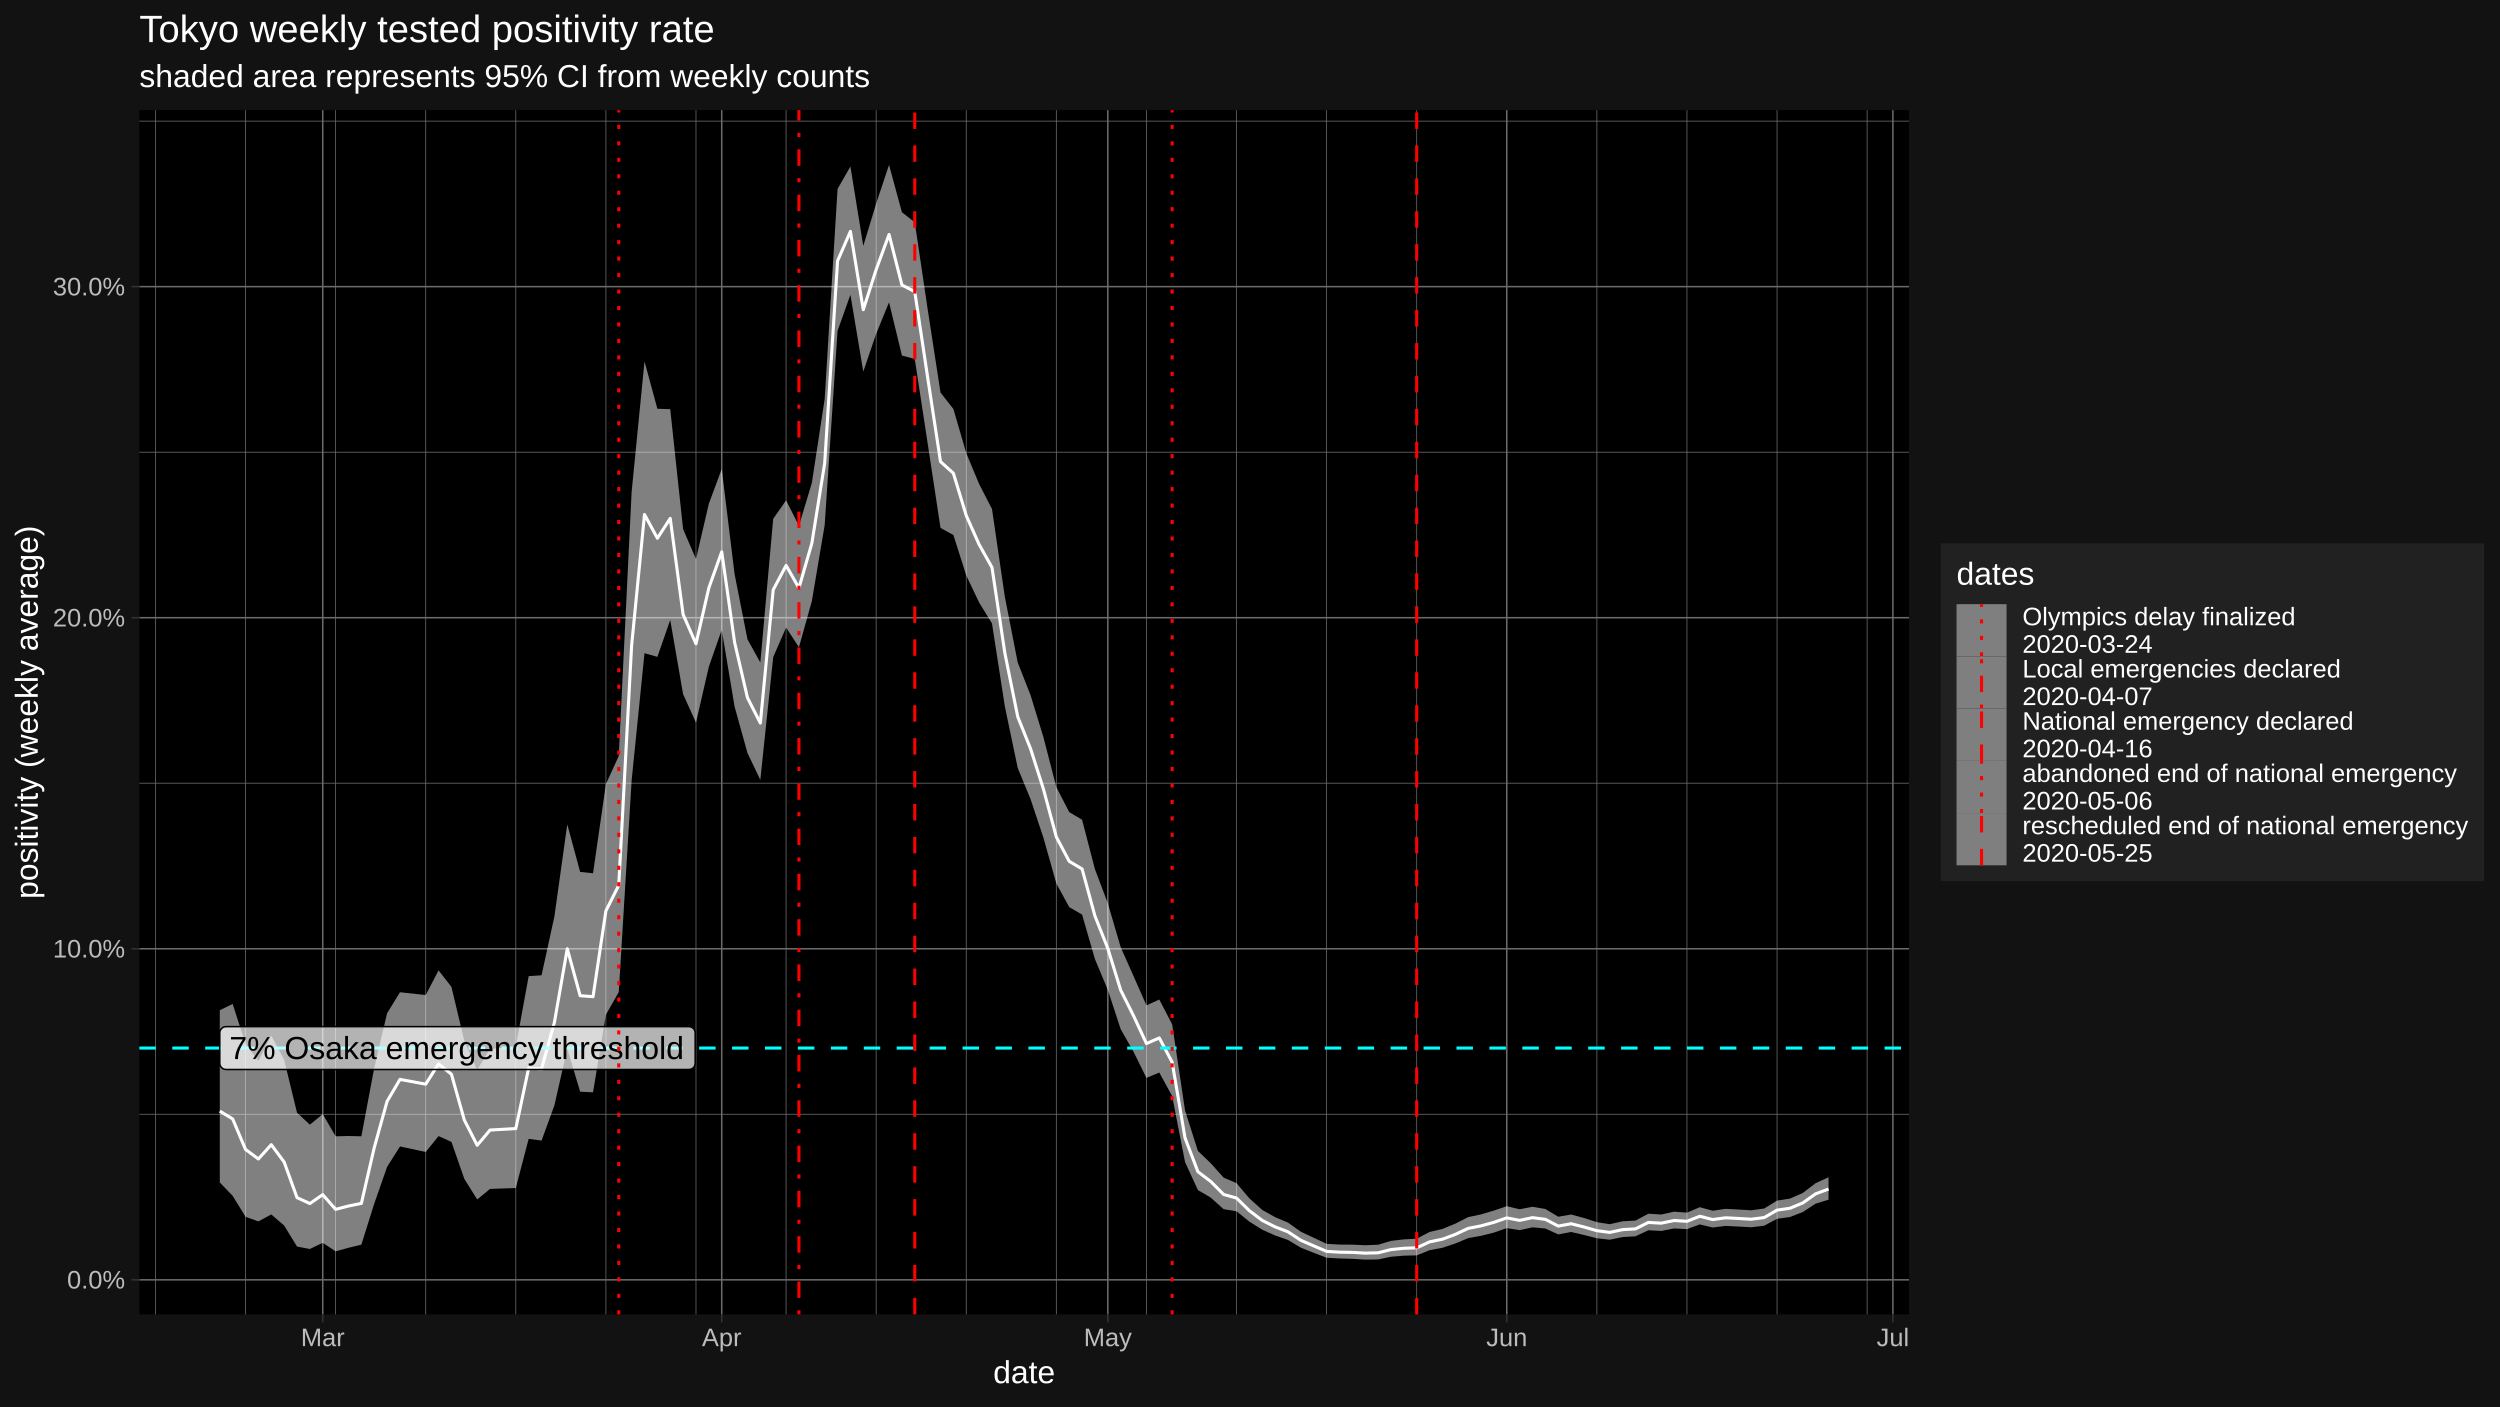
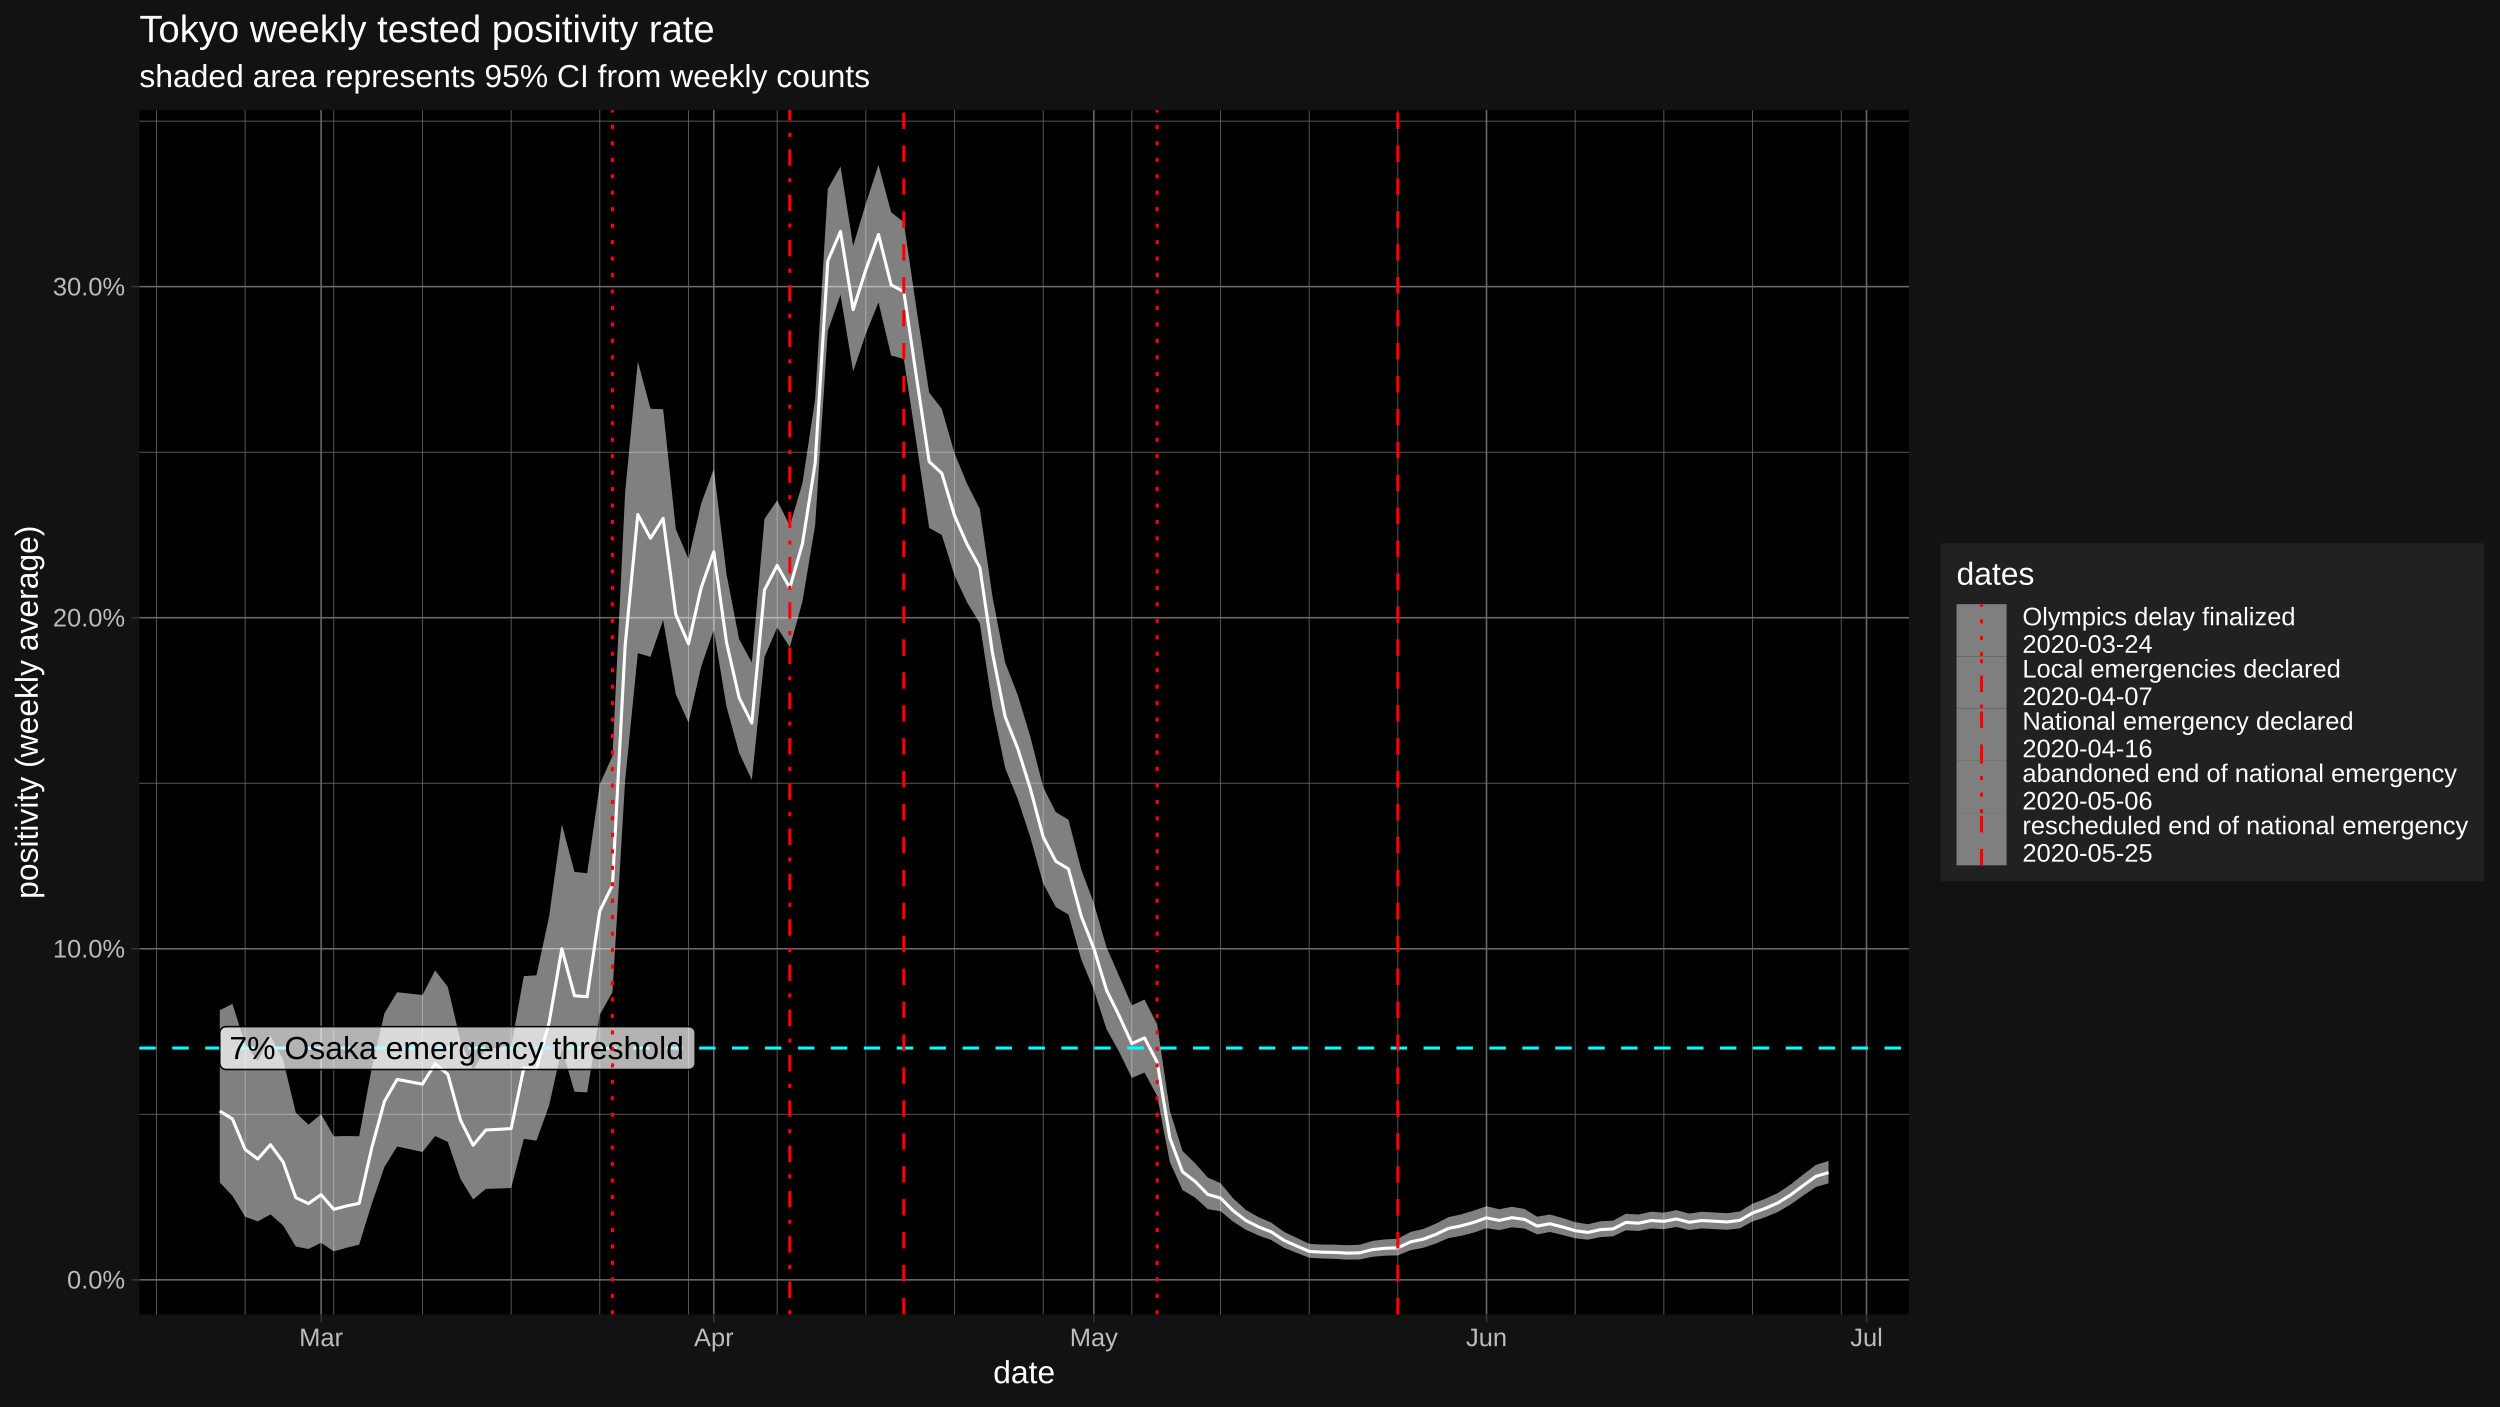
<svg xmlns="http://www.w3.org/2000/svg" viewBox="0 0 864.00 486.00">
  <defs>
    <style type="text/css">
    line, polyline, polygon, path, rect, circle {
      fill: none;
      stroke: #000000;
      stroke-linecap: round;
      stroke-linejoin: round;
      stroke-miterlimit: 10.00;
    }
  </style>
  </defs>
  <rect width="100%" height="100%" style="stroke: none; fill: #FFFFFF;" />
  <rect x="0.00" y="-0" width="864.00" height="486.00" style="stroke-width: 1.07; stroke: #121212; fill: #121212;" />
  <defs>
    <clipPath id="cpNDguMTZ8NjU5Ljc0fDQ1NC4yNXwzOC4wNw==">
      <rect x="48.16" y="38.07" width="611.58" height="416.18" />
    </clipPath>
  </defs>
  <rect x="48.16" y="38.07" width="611.58" height="416.18" style="stroke-width: 1.07; stroke: none; fill: #000000;" clip-path="url(#cpNDguMTZ8NjU5Ljc0fDQ1NC4yNXwzOC4wNw==)" />
  <polyline points="48.16,385.09 659.74,385.09 " style="stroke-width: 0.27; stroke: #6B6B6B; stroke-linecap: butt;" clip-path="url(#cpNDguMTZ8NjU5Ljc0fDQ1NC4yNXwzOC4wNw==)" />
  <polyline points="48.16,270.68 659.74,270.68 " style="stroke-width: 0.27; stroke: #6B6B6B; stroke-linecap: butt;" clip-path="url(#cpNDguMTZ8NjU5Ljc0fDQ1NC4yNXwzOC4wNw==)" />
  <polyline points="48.16,156.28 659.74,156.28 " style="stroke-width: 0.27; stroke: #6B6B6B; stroke-linecap: butt;" clip-path="url(#cpNDguMTZ8NjU5Ljc0fDQ1NC4yNXwzOC4wNw==)" />
  <polyline points="48.16,41.87 659.74,41.87 " style="stroke-width: 0.27; stroke: #6B6B6B; stroke-linecap: butt;" clip-path="url(#cpNDguMTZ8NjU5Ljc0fDQ1NC4yNXwzOC4wNw==)" />
-   <polyline points="53.72,454.25 53.72,38.07 " style="stroke-width: 0.27; stroke: #6B6B6B; stroke-linecap: butt;" clip-path="url(#cpNDguMTZ8NjU5Ljc0fDQ1NC4yNXwzOC4wNw==)" />
-   <polyline points="84.86,454.25 84.86,38.07 " style="stroke-width: 0.27; stroke: #6B6B6B; stroke-linecap: butt;" clip-path="url(#cpNDguMTZ8NjU5Ljc0fDQ1NC4yNXwzOC4wNw==)" />
-   <polyline points="115.99,454.25 115.99,38.07 " style="stroke-width: 0.27; stroke: #6B6B6B; stroke-linecap: butt;" clip-path="url(#cpNDguMTZ8NjU5Ljc0fDQ1NC4yNXwzOC4wNw==)" />
-   <polyline points="147.13,454.25 147.13,38.07 " style="stroke-width: 0.27; stroke: #6B6B6B; stroke-linecap: butt;" clip-path="url(#cpNDguMTZ8NjU5Ljc0fDQ1NC4yNXwzOC4wNw==)" />
-   <polyline points="178.26,454.25 178.26,38.07 " style="stroke-width: 0.27; stroke: #6B6B6B; stroke-linecap: butt;" clip-path="url(#cpNDguMTZ8NjU5Ljc0fDQ1NC4yNXwzOC4wNw==)" />
-   <polyline points="209.40,454.25 209.40,38.07 " style="stroke-width: 0.27; stroke: #6B6B6B; stroke-linecap: butt;" clip-path="url(#cpNDguMTZ8NjU5Ljc0fDQ1NC4yNXwzOC4wNw==)" />
-   <polyline points="240.53,454.25 240.53,38.07 " style="stroke-width: 0.27; stroke: #6B6B6B; stroke-linecap: butt;" clip-path="url(#cpNDguMTZ8NjU5Ljc0fDQ1NC4yNXwzOC4wNw==)" />
-   <polyline points="271.67,454.25 271.67,38.07 " style="stroke-width: 0.27; stroke: #6B6B6B; stroke-linecap: butt;" clip-path="url(#cpNDguMTZ8NjU5Ljc0fDQ1NC4yNXwzOC4wNw==)" />
-   <polyline points="302.80,454.25 302.80,38.07 " style="stroke-width: 0.27; stroke: #6B6B6B; stroke-linecap: butt;" clip-path="url(#cpNDguMTZ8NjU5Ljc0fDQ1NC4yNXwzOC4wNw==)" />
-   <polyline points="333.94,454.25 333.94,38.07 " style="stroke-width: 0.27; stroke: #6B6B6B; stroke-linecap: butt;" clip-path="url(#cpNDguMTZ8NjU5Ljc0fDQ1NC4yNXwzOC4wNw==)" />
-   <polyline points="365.07,454.25 365.07,38.07 " style="stroke-width: 0.27; stroke: #6B6B6B; stroke-linecap: butt;" clip-path="url(#cpNDguMTZ8NjU5Ljc0fDQ1NC4yNXwzOC4wNw==)" />
-   <polyline points="396.21,454.25 396.21,38.07 " style="stroke-width: 0.27; stroke: #6B6B6B; stroke-linecap: butt;" clip-path="url(#cpNDguMTZ8NjU5Ljc0fDQ1NC4yNXwzOC4wNw==)" />
-   <polyline points="427.34,454.25 427.34,38.07 " style="stroke-width: 0.27; stroke: #6B6B6B; stroke-linecap: butt;" clip-path="url(#cpNDguMTZ8NjU5Ljc0fDQ1NC4yNXwzOC4wNw==)" />
-   <polyline points="458.47,454.25 458.47,38.07 " style="stroke-width: 0.27; stroke: #6B6B6B; stroke-linecap: butt;" clip-path="url(#cpNDguMTZ8NjU5Ljc0fDQ1NC4yNXwzOC4wNw==)" />
-   <polyline points="489.61,454.25 489.61,38.07 " style="stroke-width: 0.27; stroke: #6B6B6B; stroke-linecap: butt;" clip-path="url(#cpNDguMTZ8NjU5Ljc0fDQ1NC4yNXwzOC4wNw==)" />
-   <polyline points="551.88,454.25 551.88,38.07 " style="stroke-width: 0.27; stroke: #6B6B6B; stroke-linecap: butt;" clip-path="url(#cpNDguMTZ8NjU5Ljc0fDQ1NC4yNXwzOC4wNw==)" />
-   <polyline points="583.01,454.25 583.01,38.07 " style="stroke-width: 0.27; stroke: #6B6B6B; stroke-linecap: butt;" clip-path="url(#cpNDguMTZ8NjU5Ljc0fDQ1NC4yNXwzOC4wNw==)" />
-   <polyline points="614.15,454.25 614.15,38.07 " style="stroke-width: 0.27; stroke: #6B6B6B; stroke-linecap: butt;" clip-path="url(#cpNDguMTZ8NjU5Ljc0fDQ1NC4yNXwzOC4wNw==)" />
-   <polyline points="645.28,454.25 645.28,38.07 " style="stroke-width: 0.27; stroke: #6B6B6B; stroke-linecap: butt;" clip-path="url(#cpNDguMTZ8NjU5Ljc0fDQ1NC4yNXwzOC4wNw==)" />
+   <polyline points="54.07,454.25 54.07,38.07 " style="stroke-width: 0.27; stroke: #6B6B6B; stroke-linecap: butt;" clip-path="url(#cpNDguMTZ8NjU5Ljc0fDQ1NC4yNXwzOC4wNw==)" />
+   <polyline points="84.72,454.25 84.72,38.07 " style="stroke-width: 0.27; stroke: #6B6B6B; stroke-linecap: butt;" clip-path="url(#cpNDguMTZ8NjU5Ljc0fDQ1NC4yNXwzOC4wNw==)" />
+   <polyline points="115.36,454.25 115.36,38.07 " style="stroke-width: 0.27; stroke: #6B6B6B; stroke-linecap: butt;" clip-path="url(#cpNDguMTZ8NjU5Ljc0fDQ1NC4yNXwzOC4wNw==)" />
+   <polyline points="146.00,454.25 146.00,38.07 " style="stroke-width: 0.27; stroke: #6B6B6B; stroke-linecap: butt;" clip-path="url(#cpNDguMTZ8NjU5Ljc0fDQ1NC4yNXwzOC4wNw==)" />
+   <polyline points="176.65,454.25 176.65,38.07 " style="stroke-width: 0.27; stroke: #6B6B6B; stroke-linecap: butt;" clip-path="url(#cpNDguMTZ8NjU5Ljc0fDQ1NC4yNXwzOC4wNw==)" />
+   <polyline points="207.29,454.25 207.29,38.07 " style="stroke-width: 0.27; stroke: #6B6B6B; stroke-linecap: butt;" clip-path="url(#cpNDguMTZ8NjU5Ljc0fDQ1NC4yNXwzOC4wNw==)" />
+   <polyline points="237.94,454.25 237.94,38.07 " style="stroke-width: 0.27; stroke: #6B6B6B; stroke-linecap: butt;" clip-path="url(#cpNDguMTZ8NjU5Ljc0fDQ1NC4yNXwzOC4wNw==)" />
+   <polyline points="268.58,454.25 268.58,38.07 " style="stroke-width: 0.27; stroke: #6B6B6B; stroke-linecap: butt;" clip-path="url(#cpNDguMTZ8NjU5Ljc0fDQ1NC4yNXwzOC4wNw==)" />
+   <polyline points="299.23,454.25 299.23,38.07 " style="stroke-width: 0.27; stroke: #6B6B6B; stroke-linecap: butt;" clip-path="url(#cpNDguMTZ8NjU5Ljc0fDQ1NC4yNXwzOC4wNw==)" />
+   <polyline points="329.87,454.25 329.87,38.07 " style="stroke-width: 0.27; stroke: #6B6B6B; stroke-linecap: butt;" clip-path="url(#cpNDguMTZ8NjU5Ljc0fDQ1NC4yNXwzOC4wNw==)" />
+   <polyline points="360.52,454.25 360.52,38.07 " style="stroke-width: 0.27; stroke: #6B6B6B; stroke-linecap: butt;" clip-path="url(#cpNDguMTZ8NjU5Ljc0fDQ1NC4yNXwzOC4wNw==)" />
+   <polyline points="391.16,454.25 391.16,38.07 " style="stroke-width: 0.27; stroke: #6B6B6B; stroke-linecap: butt;" clip-path="url(#cpNDguMTZ8NjU5Ljc0fDQ1NC4yNXwzOC4wNw==)" />
+   <polyline points="421.81,454.25 421.81,38.07 " style="stroke-width: 0.27; stroke: #6B6B6B; stroke-linecap: butt;" clip-path="url(#cpNDguMTZ8NjU5Ljc0fDQ1NC4yNXwzOC4wNw==)" />
+   <polyline points="452.45,454.25 452.45,38.07 " style="stroke-width: 0.27; stroke: #6B6B6B; stroke-linecap: butt;" clip-path="url(#cpNDguMTZ8NjU5Ljc0fDQ1NC4yNXwzOC4wNw==)" />
+   <polyline points="483.10,454.25 483.10,38.07 " style="stroke-width: 0.27; stroke: #6B6B6B; stroke-linecap: butt;" clip-path="url(#cpNDguMTZ8NjU5Ljc0fDQ1NC4yNXwzOC4wNw==)" />
+   <polyline points="544.38,454.25 544.38,38.07 " style="stroke-width: 0.27; stroke: #6B6B6B; stroke-linecap: butt;" clip-path="url(#cpNDguMTZ8NjU5Ljc0fDQ1NC4yNXwzOC4wNw==)" />
+   <polyline points="575.03,454.25 575.03,38.07 " style="stroke-width: 0.27; stroke: #6B6B6B; stroke-linecap: butt;" clip-path="url(#cpNDguMTZ8NjU5Ljc0fDQ1NC4yNXwzOC4wNw==)" />
+   <polyline points="605.67,454.25 605.67,38.07 " style="stroke-width: 0.27; stroke: #6B6B6B; stroke-linecap: butt;" clip-path="url(#cpNDguMTZ8NjU5Ljc0fDQ1NC4yNXwzOC4wNw==)" />
+   <polyline points="636.32,454.25 636.32,38.07 " style="stroke-width: 0.27; stroke: #6B6B6B; stroke-linecap: butt;" clip-path="url(#cpNDguMTZ8NjU5Ljc0fDQ1NC4yNXwzOC4wNw==)" />
  <polyline points="48.16,442.30 659.74,442.30 " style="stroke-width: 0.53; stroke: #6B6B6B; stroke-linecap: butt;" clip-path="url(#cpNDguMTZ8NjU5Ljc0fDQ1NC4yNXwzOC4wNw==)" />
  <polyline points="48.16,327.89 659.74,327.89 " style="stroke-width: 0.53; stroke: #6B6B6B; stroke-linecap: butt;" clip-path="url(#cpNDguMTZ8NjU5Ljc0fDQ1NC4yNXwzOC4wNw==)" />
  <polyline points="48.16,213.48 659.74,213.48 " style="stroke-width: 0.53; stroke: #6B6B6B; stroke-linecap: butt;" clip-path="url(#cpNDguMTZ8NjU5Ljc0fDQ1NC4yNXwzOC4wNw==)" />
  <polyline points="48.16,99.07 659.74,99.07 " style="stroke-width: 0.53; stroke: #6B6B6B; stroke-linecap: butt;" clip-path="url(#cpNDguMTZ8NjU5Ljc0fDQ1NC4yNXwzOC4wNw==)" />
-   <polyline points="111.54,454.25 111.54,38.07 " style="stroke-width: 0.53; stroke: #6B6B6B; stroke-linecap: butt;" clip-path="url(#cpNDguMTZ8NjU5Ljc0fDQ1NC4yNXwzOC4wNw==)" />
-   <polyline points="249.43,454.25 249.43,38.07 " style="stroke-width: 0.53; stroke: #6B6B6B; stroke-linecap: butt;" clip-path="url(#cpNDguMTZ8NjU5Ljc0fDQ1NC4yNXwzOC4wNw==)" />
-   <polyline points="382.86,454.25 382.86,38.07 " style="stroke-width: 0.53; stroke: #6B6B6B; stroke-linecap: butt;" clip-path="url(#cpNDguMTZ8NjU5Ljc0fDQ1NC4yNXwzOC4wNw==)" />
-   <polyline points="520.74,454.25 520.74,38.07 " style="stroke-width: 0.53; stroke: #6B6B6B; stroke-linecap: butt;" clip-path="url(#cpNDguMTZ8NjU5Ljc0fDQ1NC4yNXwzOC4wNw==)" />
-   <polyline points="654.18,454.25 654.18,38.07 " style="stroke-width: 0.53; stroke: #6B6B6B; stroke-linecap: butt;" clip-path="url(#cpNDguMTZ8NjU5Ljc0fDQ1NC4yNXwzOC4wNw==)" />
-   <polygon points="75.96,349.13 80.41,346.96 84.86,360.83 89.30,366.68 93.75,357.89 98.20,366.27 102.65,384.55 107.09,388.68 111.54,385.03 115.99,392.71 120.44,392.60 124.89,392.70 129.33,369.09 133.78,350.19 138.23,342.92 147.13,343.89 151.57,335.36 156.02,341.07 160.47,359.77 164.92,369.70 169.36,362.50 178.26,361.74 182.71,337.35 187.16,337.06 191.60,316.73 196.05,284.91 200.50,301.34 204.95,301.80 209.40,270.99 213.84,261.30 218.29,170.02 222.74,124.91 227.19,141.27 231.63,141.41 236.08,182.86 240.53,193.20 244.98,174.08 249.43,162.08 253.87,198.38 258.32,220.92 262.77,228.98 267.22,179.29 271.67,172.92 276.11,181.71 280.56,166.97 285.01,137.88 289.46,65.30 293.90,57.54 298.35,85.00 302.80,70.37 307.25,56.99 311.70,73.35 316.14,76.82 320.59,106.79 325.04,135.66 329.49,141.35 333.94,156.61 338.38,167.26 342.83,175.90 347.28,206.29 351.73,228.99 356.17,240.27 360.62,254.82 365.07,272.04 369.52,280.66 373.97,283.31 378.41,300.40 382.86,312.17 387.31,327.35 391.76,337.36 396.21,347.46 400.65,345.44 405.10,354.01 409.55,383.81 414.00,397.77 418.44,402.03 422.89,406.99 427.34,408.90 431.79,414.16 436.24,418.15 440.68,420.65 445.13,422.52 449.58,425.69 454.03,427.77 458.47,429.87 462.92,430.12 467.37,430.15 471.82,430.35 476.27,430.18 480.71,428.85 485.16,428.33 489.61,428.10 494.06,425.77 498.51,424.73 502.95,422.90 507.40,420.64 511.85,419.69 516.30,418.37 520.74,416.86 525.19,417.92 529.64,417.06 534.09,417.83 538.54,420.50 542.98,419.73 547.43,420.94 551.88,422.38 556.33,423.08 560.78,422.08 565.22,421.83 569.67,419.46 574.12,419.73 578.57,418.76 583.01,419.08 587.46,417.21 591.91,418.42 596.36,417.78 600.81,418.01 605.25,418.28 609.70,417.66 614.15,414.93 618.60,414.24 623.05,412.28 627.49,408.90 631.94,406.86 631.94,414.62 627.49,415.98 623.05,418.88 618.60,420.61 614.15,421.21 609.70,423.61 605.25,424.14 600.81,423.90 596.36,423.67 591.91,424.23 587.46,423.16 583.01,424.79 578.57,424.55 574.12,425.42 569.67,425.18 565.22,427.27 560.78,427.53 556.33,428.45 551.88,427.94 547.43,426.81 542.98,425.77 538.54,426.61 534.09,424.58 529.64,424.16 525.19,425.14 520.74,424.44 516.30,425.98 511.85,427.10 507.40,427.89 502.95,429.76 498.51,431.24 494.06,432.07 489.61,433.86 485.16,433.96 480.71,434.34 476.27,435.27 471.82,435.33 467.37,435.05 462.92,434.93 458.47,434.67 454.03,432.97 449.58,431.21 445.13,428.53 440.68,426.98 436.24,424.99 431.79,422.20 427.34,418.60 422.89,417.90 418.44,413.90 414.00,411.29 409.55,401.62 405.10,378.81 400.65,370.67 396.21,372.52 391.76,363.52 387.31,355.68 382.86,342.10 378.41,331.47 373.97,316.09 369.52,313.50 365.07,305.34 360.62,289.57 356.17,276.22 351.73,265.43 347.28,244.18 342.83,215.46 338.38,208.22 333.94,198.89 329.49,184.91 325.04,182.44 320.59,153.18 316.14,124.06 311.70,122.88 307.25,104.47 302.80,115.38 298.35,128.43 293.90,101.87 289.46,114.34 285.01,181.49 280.56,207.80 276.11,223.70 271.67,216.87 267.22,227.10 262.77,269.53 258.32,260.21 253.87,244.20 249.43,217.68 244.98,230.42 240.53,249.74 236.08,239.91 231.63,214.28 227.19,227.01 222.74,225.74 218.29,269.76 213.84,342.87 209.40,350.68 204.95,377.51 200.50,377.29 196.05,362.39 191.60,382.02 187.16,394.19 182.71,393.58 178.26,410.58 169.36,410.89 164.92,414.54 160.47,407.43 156.02,394.65 151.57,392.63 147.13,398.12 138.23,396.22 133.78,403.29 129.33,416.01 124.89,430.16 120.44,431.23 115.99,432.46 111.54,429.52 107.09,431.65 102.65,430.81 98.20,423.54 93.75,419.71 89.30,422.12 84.86,420.51 80.41,413.29 75.96,408.66 " style="stroke-width: 1.07; stroke: none; fill: #FFFFFF; fill-opacity: 0.50;" clip-path="url(#cpNDguMTZ8NjU5Ljc0fDQ1NC4yNXwzOC4wNw==)" />
-   <polyline points="75.96,384.00 80.41,386.71 84.86,397.25 89.30,400.54 93.75,395.60 98.20,401.60 102.65,413.90 107.09,415.95 111.54,412.87 115.99,417.95 120.44,416.80 124.89,415.89 129.33,396.65 133.78,380.61 138.23,373.04 147.13,374.68 151.57,367.68 156.02,371.27 160.47,387.10 164.92,395.81 169.36,390.54 178.26,390.04 182.71,369.10 187.16,369.39 191.60,353.35 196.05,327.89 200.50,344.12 204.95,344.45 209.40,314.80 213.84,305.94 218.29,223.07 222.74,177.81 227.19,186.02 231.63,179.16 236.08,212.37 240.53,222.50 244.98,203.16 249.43,190.70 253.87,221.97 258.32,241.13 262.77,249.89 267.22,203.85 271.67,195.42 276.11,203.21 280.56,187.82 285.01,160.11 289.46,90.18 293.90,79.97 298.35,107.03 302.80,93.18 307.25,81.04 311.70,98.49 316.14,100.79 320.59,130.39 325.04,159.54 329.49,163.56 333.94,178.19 338.38,188.18 342.83,196.11 347.28,225.71 351.73,247.72 356.17,258.78 360.62,272.74 365.07,289.26 369.52,297.67 373.97,300.31 378.41,316.56 382.86,327.78 387.31,342.19 391.76,351.08 396.21,360.65 400.65,358.71 405.10,367.11 409.55,393.28 414.00,404.96 418.44,408.33 422.89,412.81 427.34,414.05 431.79,418.42 436.24,421.78 440.68,424.01 445.13,425.72 449.58,428.65 454.03,430.58 458.47,432.48 462.92,432.75 467.37,432.83 471.82,433.08 476.27,432.97 480.71,431.85 485.16,431.41 489.61,431.25 494.06,429.19 498.51,428.26 502.95,426.61 507.40,424.53 511.85,423.66 516.30,422.44 520.74,420.90 525.19,421.76 529.64,420.82 534.09,421.41 538.54,423.74 542.98,422.92 547.43,424.05 551.88,425.33 556.33,425.92 560.78,424.96 565.22,424.70 569.67,422.47 574.12,422.73 578.57,421.81 583.01,422.08 587.46,420.34 591.91,421.48 596.36,420.87 600.81,421.10 605.25,421.36 609.70,420.79 614.15,418.22 618.60,417.58 623.05,415.73 627.49,412.59 631.94,410.92 " style="stroke-width: 1.07; stroke: #FFFFFF; stroke-linecap: butt;" clip-path="url(#cpNDguMTZ8NjU5Ljc0fDQ1NC4yNXwzOC4wNw==)" />
+   <polyline points="110.98,454.25 110.98,38.07 " style="stroke-width: 0.53; stroke: #6B6B6B; stroke-linecap: butt;" clip-path="url(#cpNDguMTZ8NjU5Ljc0fDQ1NC4yNXwzOC4wNw==)" />
+   <polyline points="246.69,454.25 246.69,38.07 " style="stroke-width: 0.53; stroke: #6B6B6B; stroke-linecap: butt;" clip-path="url(#cpNDguMTZ8NjU5Ljc0fDQ1NC4yNXwzOC4wNw==)" />
+   <polyline points="378.03,454.25 378.03,38.07 " style="stroke-width: 0.53; stroke: #6B6B6B; stroke-linecap: butt;" clip-path="url(#cpNDguMTZ8NjU5Ljc0fDQ1NC4yNXwzOC4wNw==)" />
+   <polyline points="513.74,454.25 513.74,38.07 " style="stroke-width: 0.53; stroke: #6B6B6B; stroke-linecap: butt;" clip-path="url(#cpNDguMTZ8NjU5Ljc0fDQ1NC4yNXwzOC4wNw==)" />
+   <polyline points="645.07,454.25 645.07,38.07 " style="stroke-width: 0.53; stroke: #6B6B6B; stroke-linecap: butt;" clip-path="url(#cpNDguMTZ8NjU5Ljc0fDQ1NC4yNXwzOC4wNw==)" />
+   <polygon points="75.96,349.13 80.34,346.96 84.72,360.83 89.09,366.68 93.47,357.89 97.85,366.27 102.23,384.55 106.60,388.68 110.98,385.03 115.36,392.71 119.74,392.60 124.12,392.70 128.49,369.09 132.87,350.19 137.25,342.92 146.00,343.89 150.38,335.36 154.76,341.07 159.14,359.77 163.52,369.70 167.89,362.50 176.65,361.74 181.03,337.35 185.40,337.06 189.78,316.73 194.16,284.91 198.54,301.34 202.92,301.80 207.29,270.99 211.67,261.30 216.05,170.02 220.43,124.91 224.81,141.27 229.18,141.41 233.56,182.86 237.94,193.20 242.32,174.08 246.69,162.08 251.07,198.38 255.45,220.92 259.83,228.98 264.21,179.29 268.58,172.92 272.96,181.71 277.34,166.97 281.72,137.88 286.09,65.30 290.47,57.54 294.85,85.00 299.23,70.37 303.61,56.99 307.98,73.35 312.36,76.82 316.74,106.79 321.12,135.66 325.49,141.35 329.87,156.61 334.25,167.26 338.63,175.90 343.01,206.29 347.38,228.99 351.76,240.27 356.14,254.82 360.52,272.04 364.89,280.66 369.27,283.31 373.65,300.40 378.03,312.17 382.41,327.35 386.78,337.36 391.16,347.46 395.54,345.44 399.92,354.01 404.30,383.81 408.67,397.77 413.05,402.03 417.43,406.99 421.81,408.90 426.18,414.16 430.56,418.15 434.94,420.65 439.32,422.52 443.70,425.69 448.07,427.77 452.45,429.87 456.83,430.12 461.21,430.15 465.58,430.35 469.96,430.18 474.34,428.85 478.72,428.33 483.10,428.10 487.47,425.77 491.85,424.73 496.23,422.90 500.61,420.64 504.98,419.69 509.36,418.37 513.74,416.86 518.12,417.92 522.50,417.06 526.87,417.83 531.25,420.50 535.63,419.73 540.01,420.94 544.38,422.38 548.76,423.08 553.14,422.09 557.52,421.83 561.90,419.47 566.27,419.74 570.65,418.76 575.03,419.08 579.41,418.21 583.79,419.43 588.16,418.78 592.54,419.02 596.92,419.29 601.30,418.68 605.67,415.98 610.05,414.31 614.43,412.29 618.81,409.39 623.19,405.92 627.56,402.60 631.94,401.22 631.94,408.95 627.56,410.22 623.19,413.20 618.81,416.29 614.43,418.87 610.05,420.67 605.67,422.13 601.30,424.51 596.92,425.02 592.54,424.78 588.16,424.54 583.79,425.11 579.41,424.04 575.03,424.80 570.65,424.55 566.27,425.42 561.90,425.18 557.52,427.27 553.14,427.53 548.76,428.45 544.38,427.94 540.01,426.81 535.63,425.77 531.25,426.61 526.87,424.58 522.50,424.16 518.12,425.14 513.74,424.44 509.36,425.98 504.98,427.10 500.61,427.89 496.23,429.76 491.85,431.24 487.47,432.07 483.10,433.86 478.72,433.96 474.34,434.34 469.96,435.27 465.58,435.33 461.21,435.05 456.83,434.93 452.45,434.67 448.07,432.97 443.70,431.21 439.32,428.53 434.94,426.98 430.56,424.99 426.18,422.20 421.81,418.60 417.43,417.90 413.05,413.90 408.67,411.29 404.30,401.62 399.92,378.81 395.54,370.67 391.16,372.52 386.78,363.52 382.41,355.68 378.03,342.10 373.65,331.47 369.27,316.09 364.89,313.50 360.52,305.34 356.14,289.57 351.76,276.22 347.38,265.43 343.01,244.18 338.63,215.46 334.25,208.22 329.87,198.89 325.49,184.91 321.12,182.44 316.74,153.18 312.36,124.06 307.98,122.88 303.61,104.47 299.23,115.38 294.85,128.43 290.47,101.87 286.09,114.34 281.72,181.49 277.34,207.80 272.96,223.70 268.58,216.87 264.21,227.10 259.83,269.53 255.45,260.21 251.07,244.20 246.69,217.68 242.32,230.42 237.94,249.74 233.56,239.91 229.18,214.28 224.81,227.01 220.43,225.74 216.05,269.76 211.67,342.87 207.29,350.68 202.92,377.51 198.54,377.29 194.16,362.39 189.78,382.02 185.40,394.19 181.03,393.58 176.65,410.58 167.89,410.89 163.52,414.54 159.14,407.43 154.76,394.65 150.38,392.63 146.00,398.12 137.25,396.22 132.87,403.29 128.49,416.01 124.12,430.16 119.74,431.23 115.36,432.46 110.98,429.52 106.60,431.65 102.23,430.81 97.85,423.54 93.47,419.71 89.09,422.12 84.72,420.51 80.34,413.29 75.96,408.66 " style="stroke-width: 1.07; stroke: none; fill: #FFFFFF; fill-opacity: 0.50;" clip-path="url(#cpNDguMTZ8NjU5Ljc0fDQ1NC4yNXwzOC4wNw==)" />
+   <polyline points="75.96,384.00 80.34,386.71 84.72,397.25 89.09,400.54 93.47,395.60 97.85,401.60 102.23,413.90 106.60,415.95 110.98,412.87 115.36,417.95 119.74,416.80 124.12,415.89 128.49,396.65 132.87,380.61 137.25,373.04 146.00,374.68 150.38,367.68 154.76,371.27 159.14,387.10 163.52,395.81 167.89,390.54 176.65,390.04 181.03,369.10 185.40,369.39 189.78,353.35 194.16,327.89 198.54,344.12 202.92,344.45 207.29,314.80 211.67,305.94 216.05,223.07 220.43,177.81 224.81,186.02 229.18,179.16 233.56,212.37 237.94,222.50 242.32,203.16 246.69,190.70 251.07,221.97 255.45,241.13 259.83,249.89 264.21,203.85 268.58,195.42 272.96,203.21 277.34,187.82 281.72,160.11 286.09,90.18 290.47,79.97 294.85,107.03 299.23,93.18 303.61,81.04 307.98,98.49 312.36,100.79 316.74,130.39 321.12,159.54 325.49,163.56 329.87,178.19 334.25,188.18 338.63,196.11 343.01,225.71 347.38,247.72 351.76,258.78 356.14,272.74 360.52,289.26 364.89,297.67 369.27,300.31 373.65,316.56 378.03,327.78 382.41,342.19 386.78,351.08 391.16,360.65 395.54,358.71 399.92,367.11 404.30,393.28 408.67,404.96 413.05,408.33 417.43,412.81 421.81,414.05 426.18,418.42 430.56,421.78 434.94,424.01 439.32,425.72 443.70,428.65 448.07,430.58 452.45,432.48 456.83,432.75 461.21,432.83 465.58,433.08 469.96,432.97 474.34,431.85 478.72,431.41 483.10,431.25 487.47,429.19 491.85,428.26 496.23,426.61 500.61,424.53 504.98,423.66 509.36,422.44 513.74,420.90 518.12,421.76 522.50,420.82 526.87,421.41 531.25,423.74 535.63,422.92 540.01,424.05 544.38,425.33 548.76,425.92 553.14,424.96 557.52,424.71 561.90,422.47 566.27,422.73 570.65,421.81 575.03,422.09 579.41,421.27 583.79,422.41 588.16,421.81 592.54,422.05 596.92,422.31 601.30,421.74 605.67,419.20 610.05,417.64 614.43,415.73 618.81,412.98 623.19,409.71 627.56,406.55 631.94,405.23 " style="stroke-width: 1.07; stroke: #FFFFFF; stroke-linecap: butt;" clip-path="url(#cpNDguMTZ8NjU5Ljc0fDQ1NC4yNXwzOC4wNw==)" />
  <line x1="48.16" y1="362.21" x2="659.74" y2="362.21" style="stroke-width: 1.07; stroke: #00FFFF; stroke-dasharray: 5.69,5.69; stroke-linecap: butt;" clip-path="url(#cpNDguMTZ8NjU5Ljc0fDQ1NC4yNXwzOC4wNw==)" />
  <polygon points="78.12,369.61 238.09,369.61 238.00,369.61 238.35,369.59 238.69,369.52 239.01,369.40 239.32,369.23 239.58,369.01 239.82,368.75 240.00,368.45 240.14,368.13 240.22,367.79 240.25,367.45 240.25,367.45 240.25,356.97 240.25,356.97 240.22,356.63 240.14,356.29 240.00,355.97 239.82,355.68 239.58,355.42 239.32,355.20 239.01,355.02 238.69,354.90 238.35,354.83 238.09,354.81 78.12,354.81 78.38,354.83 78.03,354.81 77.69,354.86 77.35,354.95 77.04,355.10 76.75,355.30 76.50,355.54 76.29,355.82 76.13,356.13 76.02,356.46 75.97,356.80 75.96,356.97 75.96,367.45 75.97,367.27 75.97,367.62 76.02,367.96 76.13,368.29 76.29,368.60 76.50,368.88 76.75,369.12 77.04,369.32 77.35,369.47 77.69,369.56 78.03,369.61 " style="stroke-width: 0.53; fill: #FFFFFF; fill-opacity: 0.70;" clip-path="url(#cpNDguMTZ8NjU5Ljc0fDQ1NC4yNXwzOC4wNw==)" />
  <g clip-path="url(#cpNDguMTZ8NjU5Ljc0fDQ1NC4yNXwzOC4wNw==)">
    <text x="79.27" y="366.01" style="font-size: 11.04px; font-family: Liberation Sans;" textLength="157.09px" lengthAdjust="spacingAndGlyphs">7% Osaka emergency threshold</text>
  </g>
-   <line x1="213.84" y1="454.25" x2="213.84" y2="38.07" style="stroke-width: 1.07; stroke: #FF0000; stroke-dasharray: 1.42,4.27; stroke-linecap: butt;" clip-path="url(#cpNDguMTZ8NjU5Ljc0fDQ1NC4yNXwzOC4wNw==)" />
-   <line x1="276.11" y1="454.25" x2="276.11" y2="38.07" style="stroke-width: 1.07; stroke: #FF0000; stroke-dasharray: 1.42,4.27,5.69,4.27; stroke-linecap: butt;" clip-path="url(#cpNDguMTZ8NjU5Ljc0fDQ1NC4yNXwzOC4wNw==)" />
-   <line x1="316.14" y1="454.25" x2="316.14" y2="38.07" style="stroke-width: 1.07; stroke: #FF0000; stroke-dasharray: 5.69,5.69; stroke-linecap: butt;" clip-path="url(#cpNDguMTZ8NjU5Ljc0fDQ1NC4yNXwzOC4wNw==)" />
-   <line x1="405.10" y1="454.25" x2="405.10" y2="38.07" style="stroke-width: 1.07; stroke: #FF0000; stroke-dasharray: 1.42,4.27; stroke-linecap: butt;" clip-path="url(#cpNDguMTZ8NjU5Ljc0fDQ1NC4yNXwzOC4wNw==)" />
-   <line x1="489.61" y1="454.25" x2="489.61" y2="38.07" style="stroke-width: 1.07; stroke: #FF0000; stroke-dasharray: 5.69,5.69; stroke-linecap: butt;" clip-path="url(#cpNDguMTZ8NjU5Ljc0fDQ1NC4yNXwzOC4wNw==)" />
+   <line x1="211.67" y1="454.25" x2="211.67" y2="38.07" style="stroke-width: 1.07; stroke: #FF0000; stroke-dasharray: 1.42,4.27; stroke-linecap: butt;" clip-path="url(#cpNDguMTZ8NjU5Ljc0fDQ1NC4yNXwzOC4wNw==)" />
+   <line x1="272.96" y1="454.25" x2="272.96" y2="38.07" style="stroke-width: 1.07; stroke: #FF0000; stroke-dasharray: 1.42,4.27,5.69,4.27; stroke-linecap: butt;" clip-path="url(#cpNDguMTZ8NjU5Ljc0fDQ1NC4yNXwzOC4wNw==)" />
+   <line x1="312.36" y1="454.25" x2="312.36" y2="38.07" style="stroke-width: 1.07; stroke: #FF0000; stroke-dasharray: 5.69,5.69; stroke-linecap: butt;" clip-path="url(#cpNDguMTZ8NjU5Ljc0fDQ1NC4yNXwzOC4wNw==)" />
+   <line x1="399.92" y1="454.25" x2="399.92" y2="38.07" style="stroke-width: 1.07; stroke: #FF0000; stroke-dasharray: 1.42,4.27; stroke-linecap: butt;" clip-path="url(#cpNDguMTZ8NjU5Ljc0fDQ1NC4yNXwzOC4wNw==)" />
+   <line x1="483.10" y1="454.25" x2="483.10" y2="38.07" style="stroke-width: 1.07; stroke: #FF0000; stroke-dasharray: 5.69,5.69; stroke-linecap: butt;" clip-path="url(#cpNDguMTZ8NjU5Ljc0fDQ1NC4yNXwzOC4wNw==)" />
  <defs>
    <clipPath id="cpMC4wMHw4NjQuMDB8NDg2LjAwfDAuMDA=">
      <rect x="0.00" y="0.00" width="864.00" height="486.00" />
    </clipPath>
  </defs>
  <g clip-path="url(#cpMC4wMHw4NjQuMDB8NDg2LjAwfDAuMDA=)">
    <text x="23.17" y="445.32" style="font-size: 8.80px; fill: #BCBCBC; font-family: Liberation Sans;" textLength="20.06px" lengthAdjust="spacingAndGlyphs">0.0%</text>
  </g>
  <g clip-path="url(#cpMC4wMHw4NjQuMDB8NDg2LjAwfDAuMDA=)">
    <text x="18.28" y="330.92" style="font-size: 8.80px; fill: #BCBCBC; font-family: Liberation Sans;" textLength="24.95px" lengthAdjust="spacingAndGlyphs">10.0%</text>
  </g>
  <g clip-path="url(#cpMC4wMHw4NjQuMDB8NDg2LjAwfDAuMDA=)">
    <text x="18.28" y="216.51" style="font-size: 8.80px; fill: #BCBCBC; font-family: Liberation Sans;" textLength="24.95px" lengthAdjust="spacingAndGlyphs">20.0%</text>
  </g>
  <g clip-path="url(#cpMC4wMHw4NjQuMDB8NDg2LjAwfDAuMDA=)">
    <text x="18.28" y="102.10" style="font-size: 8.80px; fill: #BCBCBC; font-family: Liberation Sans;" textLength="24.95px" lengthAdjust="spacingAndGlyphs">30.0%</text>
  </g>
  <polyline points="45.42,442.30 48.16,442.30 " style="stroke-width: 0.53; stroke: #333333; stroke-linecap: butt;" clip-path="url(#cpMC4wMHw4NjQuMDB8NDg2LjAwfDAuMDA=)" />
  <polyline points="45.42,327.89 48.16,327.89 " style="stroke-width: 0.53; stroke: #333333; stroke-linecap: butt;" clip-path="url(#cpMC4wMHw4NjQuMDB8NDg2LjAwfDAuMDA=)" />
  <polyline points="45.42,213.48 48.16,213.48 " style="stroke-width: 0.53; stroke: #333333; stroke-linecap: butt;" clip-path="url(#cpMC4wMHw4NjQuMDB8NDg2LjAwfDAuMDA=)" />
  <polyline points="45.42,99.07 48.16,99.07 " style="stroke-width: 0.53; stroke: #333333; stroke-linecap: butt;" clip-path="url(#cpMC4wMHw4NjQuMDB8NDg2LjAwfDAuMDA=)" />
-   <polyline points="111.54,456.99 111.54,454.25 " style="stroke-width: 0.53; stroke: #333333; stroke-linecap: butt;" clip-path="url(#cpMC4wMHw4NjQuMDB8NDg2LjAwfDAuMDA=)" />
-   <polyline points="249.43,456.99 249.43,454.25 " style="stroke-width: 0.53; stroke: #333333; stroke-linecap: butt;" clip-path="url(#cpMC4wMHw4NjQuMDB8NDg2LjAwfDAuMDA=)" />
-   <polyline points="382.86,456.99 382.86,454.25 " style="stroke-width: 0.53; stroke: #333333; stroke-linecap: butt;" clip-path="url(#cpMC4wMHw4NjQuMDB8NDg2LjAwfDAuMDA=)" />
-   <polyline points="520.74,456.99 520.74,454.25 " style="stroke-width: 0.53; stroke: #333333; stroke-linecap: butt;" clip-path="url(#cpMC4wMHw4NjQuMDB8NDg2LjAwfDAuMDA=)" />
-   <polyline points="654.18,456.99 654.18,454.25 " style="stroke-width: 0.53; stroke: #333333; stroke-linecap: butt;" clip-path="url(#cpMC4wMHw4NjQuMDB8NDg2LjAwfDAuMDA=)" />
+   <polyline points="110.98,456.99 110.98,454.25 " style="stroke-width: 0.53; stroke: #333333; stroke-linecap: butt;" clip-path="url(#cpMC4wMHw4NjQuMDB8NDg2LjAwfDAuMDA=)" />
+   <polyline points="246.69,456.99 246.69,454.25 " style="stroke-width: 0.53; stroke: #333333; stroke-linecap: butt;" clip-path="url(#cpMC4wMHw4NjQuMDB8NDg2LjAwfDAuMDA=)" />
+   <polyline points="378.03,456.99 378.03,454.25 " style="stroke-width: 0.53; stroke: #333333; stroke-linecap: butt;" clip-path="url(#cpMC4wMHw4NjQuMDB8NDg2LjAwfDAuMDA=)" />
+   <polyline points="513.74,456.99 513.74,454.25 " style="stroke-width: 0.53; stroke: #333333; stroke-linecap: butt;" clip-path="url(#cpMC4wMHw4NjQuMDB8NDg2LjAwfDAuMDA=)" />
+   <polyline points="645.07,456.99 645.07,454.25 " style="stroke-width: 0.53; stroke: #333333; stroke-linecap: butt;" clip-path="url(#cpMC4wMHw4NjQuMDB8NDg2LjAwfDAuMDA=)" />
  <g clip-path="url(#cpMC4wMHw4NjQuMDB8NDg2LjAwfDAuMDA=)">
-     <text x="103.97" y="465.23" style="font-size: 8.80px; fill: #BCBCBC; font-family: Liberation Sans;" textLength="15.16px" lengthAdjust="spacingAndGlyphs">Mar</text>
+     <text x="103.40" y="465.23" style="font-size: 8.80px; fill: #BCBCBC; font-family: Liberation Sans;" textLength="15.16px" lengthAdjust="spacingAndGlyphs">Mar</text>
  </g>
  <g clip-path="url(#cpMC4wMHw4NjQuMDB8NDg2LjAwfDAuMDA=)">
-     <text x="242.58" y="465.23" style="font-size: 8.80px; fill: #BCBCBC; font-family: Liberation Sans;" textLength="13.69px" lengthAdjust="spacingAndGlyphs">Apr</text>
+     <text x="239.85" y="465.23" style="font-size: 8.80px; fill: #BCBCBC; font-family: Liberation Sans;" textLength="13.69px" lengthAdjust="spacingAndGlyphs">Apr</text>
  </g>
  <g clip-path="url(#cpMC4wMHw4NjQuMDB8NDg2LjAwfDAuMDA=)">
-     <text x="374.55" y="465.23" style="font-size: 8.80px; fill: #BCBCBC; font-family: Liberation Sans;" textLength="16.62px" lengthAdjust="spacingAndGlyphs">May</text>
+     <text x="369.72" y="465.23" style="font-size: 8.80px; fill: #BCBCBC; font-family: Liberation Sans;" textLength="16.62px" lengthAdjust="spacingAndGlyphs">May</text>
  </g>
  <g clip-path="url(#cpMC4wMHw4NjQuMDB8NDg2LjAwfDAuMDA=)">
-     <text x="513.65" y="465.23" style="font-size: 8.80px; fill: #BCBCBC; font-family: Liberation Sans;" textLength="14.19px" lengthAdjust="spacingAndGlyphs">Jun</text>
+     <text x="506.65" y="465.23" style="font-size: 8.80px; fill: #BCBCBC; font-family: Liberation Sans;" textLength="14.19px" lengthAdjust="spacingAndGlyphs">Jun</text>
  </g>
  <g clip-path="url(#cpMC4wMHw4NjQuMDB8NDg2LjAwfDAuMDA=)">
-     <text x="648.56" y="465.23" style="font-size: 8.80px; fill: #BCBCBC; font-family: Liberation Sans;" textLength="11.25px" lengthAdjust="spacingAndGlyphs">Jul</text>
+     <text x="639.45" y="465.23" style="font-size: 8.80px; fill: #BCBCBC; font-family: Liberation Sans;" textLength="11.25px" lengthAdjust="spacingAndGlyphs">Jul</text>
  </g>
  <g clip-path="url(#cpMC4wMHw4NjQuMDB8NDg2LjAwfDAuMDA=)">
    <text x="343.25" y="478.03" style="font-size: 11.00px; fill: #FFFFFF; font-family: Liberation Sans;" textLength="21.41px" lengthAdjust="spacingAndGlyphs">date</text>
  </g>
  <g clip-path="url(#cpMC4wMHw4NjQuMDB8NDg2LjAwfDAuMDA=)">
    <text transform="translate(13.05,310.65) rotate(-90)" style="font-size: 11.00px; fill: #FFFFFF; font-family: Liberation Sans;" textLength="128.99px" lengthAdjust="spacingAndGlyphs">positivity (weekly average)</text>
  </g>
  <rect x="670.70" y="187.79" width="187.82" height="116.74" style="stroke-width: 1.07; stroke: none; fill: #212121;" clip-path="url(#cpMC4wMHw4NjQuMDB8NDg2LjAwfDAuMDA=)" />
  <g clip-path="url(#cpMC4wMHw4NjQuMDB8NDg2LjAwfDAuMDA=)">
    <text x="676.18" y="202.08" style="font-size: 11.00px; fill: #FFFFFF; font-family: Liberation Sans;" textLength="26.91px" lengthAdjust="spacingAndGlyphs">dates</text>
  </g>
  <rect x="676.18" y="208.80" width="17.28" height="18.05" style="stroke-width: 1.07; stroke: none; fill: #7F7F7F;" clip-path="url(#cpMC4wMHw4NjQuMDB8NDg2LjAwfDAuMDA=)" />
  <line x1="684.82" y1="226.85" x2="684.82" y2="208.80" style="stroke-width: 1.07; stroke: #FF0000; stroke-dasharray: 1.42,4.27; stroke-linecap: butt;" clip-path="url(#cpMC4wMHw4NjQuMDB8NDg2LjAwfDAuMDA=)" />
  <rect x="676.18" y="226.85" width="17.28" height="18.05" style="stroke-width: 1.07; stroke: none; fill: #7F7F7F;" clip-path="url(#cpMC4wMHw4NjQuMDB8NDg2LjAwfDAuMDA=)" />
  <line x1="684.82" y1="244.90" x2="684.82" y2="226.85" style="stroke-width: 1.07; stroke: #FF0000; stroke-dasharray: 1.42,4.27,5.69,4.27; stroke-linecap: butt;" clip-path="url(#cpMC4wMHw4NjQuMDB8NDg2LjAwfDAuMDA=)" />
  <rect x="676.18" y="244.90" width="17.28" height="18.05" style="stroke-width: 1.07; stroke: none; fill: #7F7F7F;" clip-path="url(#cpMC4wMHw4NjQuMDB8NDg2LjAwfDAuMDA=)" />
  <line x1="684.82" y1="262.95" x2="684.82" y2="244.90" style="stroke-width: 1.07; stroke: #FF0000; stroke-dasharray: 5.69,5.69; stroke-linecap: butt;" clip-path="url(#cpMC4wMHw4NjQuMDB8NDg2LjAwfDAuMDA=)" />
  <rect x="676.18" y="262.95" width="17.28" height="18.05" style="stroke-width: 1.07; stroke: none; fill: #7F7F7F;" clip-path="url(#cpMC4wMHw4NjQuMDB8NDg2LjAwfDAuMDA=)" />
  <line x1="684.82" y1="281.00" x2="684.82" y2="262.95" style="stroke-width: 1.07; stroke: #FF0000; stroke-dasharray: 1.42,4.27; stroke-linecap: butt;" clip-path="url(#cpMC4wMHw4NjQuMDB8NDg2LjAwfDAuMDA=)" />
  <rect x="676.18" y="281.00" width="17.28" height="18.05" style="stroke-width: 1.07; stroke: none; fill: #7F7F7F;" clip-path="url(#cpMC4wMHw4NjQuMDB8NDg2LjAwfDAuMDA=)" />
  <line x1="684.82" y1="299.05" x2="684.82" y2="281.00" style="stroke-width: 1.07; stroke: #FF0000; stroke-dasharray: 5.69,5.69; stroke-linecap: butt;" clip-path="url(#cpMC4wMHw4NjQuMDB8NDg2LjAwfDAuMDA=)" />
  <g clip-path="url(#cpMC4wMHw4NjQuMDB8NDg2LjAwfDAuMDA=)">
    <text x="698.94" y="216.10" style="font-size: 8.80px; fill: #FFFFFF; font-family: Liberation Sans;" textLength="94.39px" lengthAdjust="spacingAndGlyphs">Olympics delay finalized</text>
  </g>
  <g clip-path="url(#cpMC4wMHw4NjQuMDB8NDg2LjAwfDAuMDA=)">
    <text x="698.94" y="225.61" style="font-size: 8.80px; fill: #FFFFFF; font-family: Liberation Sans;" textLength="45.01px" lengthAdjust="spacingAndGlyphs">2020-03-24</text>
  </g>
  <g clip-path="url(#cpMC4wMHw4NjQuMDB8NDg2LjAwfDAuMDA=)">
    <text x="698.94" y="234.15" style="font-size: 8.80px; fill: #FFFFFF; font-family: Liberation Sans;" textLength="110.06px" lengthAdjust="spacingAndGlyphs">Local emergencies declared</text>
  </g>
  <g clip-path="url(#cpMC4wMHw4NjQuMDB8NDg2LjAwfDAuMDA=)">
    <text x="698.94" y="243.66" style="font-size: 8.80px; fill: #FFFFFF; font-family: Liberation Sans;" textLength="45.01px" lengthAdjust="spacingAndGlyphs">2020-04-07</text>
  </g>
  <g clip-path="url(#cpMC4wMHw4NjQuMDB8NDg2LjAwfDAuMDA=)">
    <text x="698.94" y="252.20" style="font-size: 8.80px; fill: #FFFFFF; font-family: Liberation Sans;" textLength="114.46px" lengthAdjust="spacingAndGlyphs">National emergency declared</text>
  </g>
  <g clip-path="url(#cpMC4wMHw4NjQuMDB8NDg2LjAwfDAuMDA=)">
    <text x="698.94" y="261.71" style="font-size: 8.80px; fill: #FFFFFF; font-family: Liberation Sans;" textLength="45.01px" lengthAdjust="spacingAndGlyphs">2020-04-16</text>
  </g>
  <g clip-path="url(#cpMC4wMHw4NjQuMDB8NDg2LjAwfDAuMDA=)">
    <text x="698.94" y="270.25" style="font-size: 8.80px; fill: #FFFFFF; font-family: Liberation Sans;" textLength="150.21px" lengthAdjust="spacingAndGlyphs">abandoned end of national emergency</text>
  </g>
  <g clip-path="url(#cpMC4wMHw4NjQuMDB8NDg2LjAwfDAuMDA=)">
    <text x="698.94" y="279.75" style="font-size: 8.80px; fill: #FFFFFF; font-family: Liberation Sans;" textLength="45.01px" lengthAdjust="spacingAndGlyphs">2020-05-06</text>
  </g>
  <g clip-path="url(#cpMC4wMHw4NjQuMDB8NDg2LjAwfDAuMDA=)">
    <text x="698.94" y="288.30" style="font-size: 8.80px; fill: #FFFFFF; font-family: Liberation Sans;" textLength="154.10px" lengthAdjust="spacingAndGlyphs">rescheduled end of national emergency</text>
  </g>
  <g clip-path="url(#cpMC4wMHw4NjQuMDB8NDg2LjAwfDAuMDA=)">
    <text x="698.94" y="297.80" style="font-size: 8.80px; fill: #FFFFFF; font-family: Liberation Sans;" textLength="45.01px" lengthAdjust="spacingAndGlyphs">2020-05-25</text>
  </g>
  <g clip-path="url(#cpMC4wMHw4NjQuMDB8NDg2LjAwfDAuMDA=)">
    <text x="48.16" y="30.10" style="font-size: 11.00px; fill: #FFFFFF; font-family: Liberation Sans;" textLength="252.52px" lengthAdjust="spacingAndGlyphs">shaded area represents 95% CI from weekly counts</text>
  </g>
  <g clip-path="url(#cpMC4wMHw4NjQuMDB8NDg2LjAwfDAuMDA=)">
    <text x="48.16" y="14.56" style="font-size: 13.20px; fill: #FFFFFF; font-family: Liberation Sans;" textLength="200.28px" lengthAdjust="spacingAndGlyphs">Tokyo weekly tested positivity rate</text>
  </g>
</svg>
